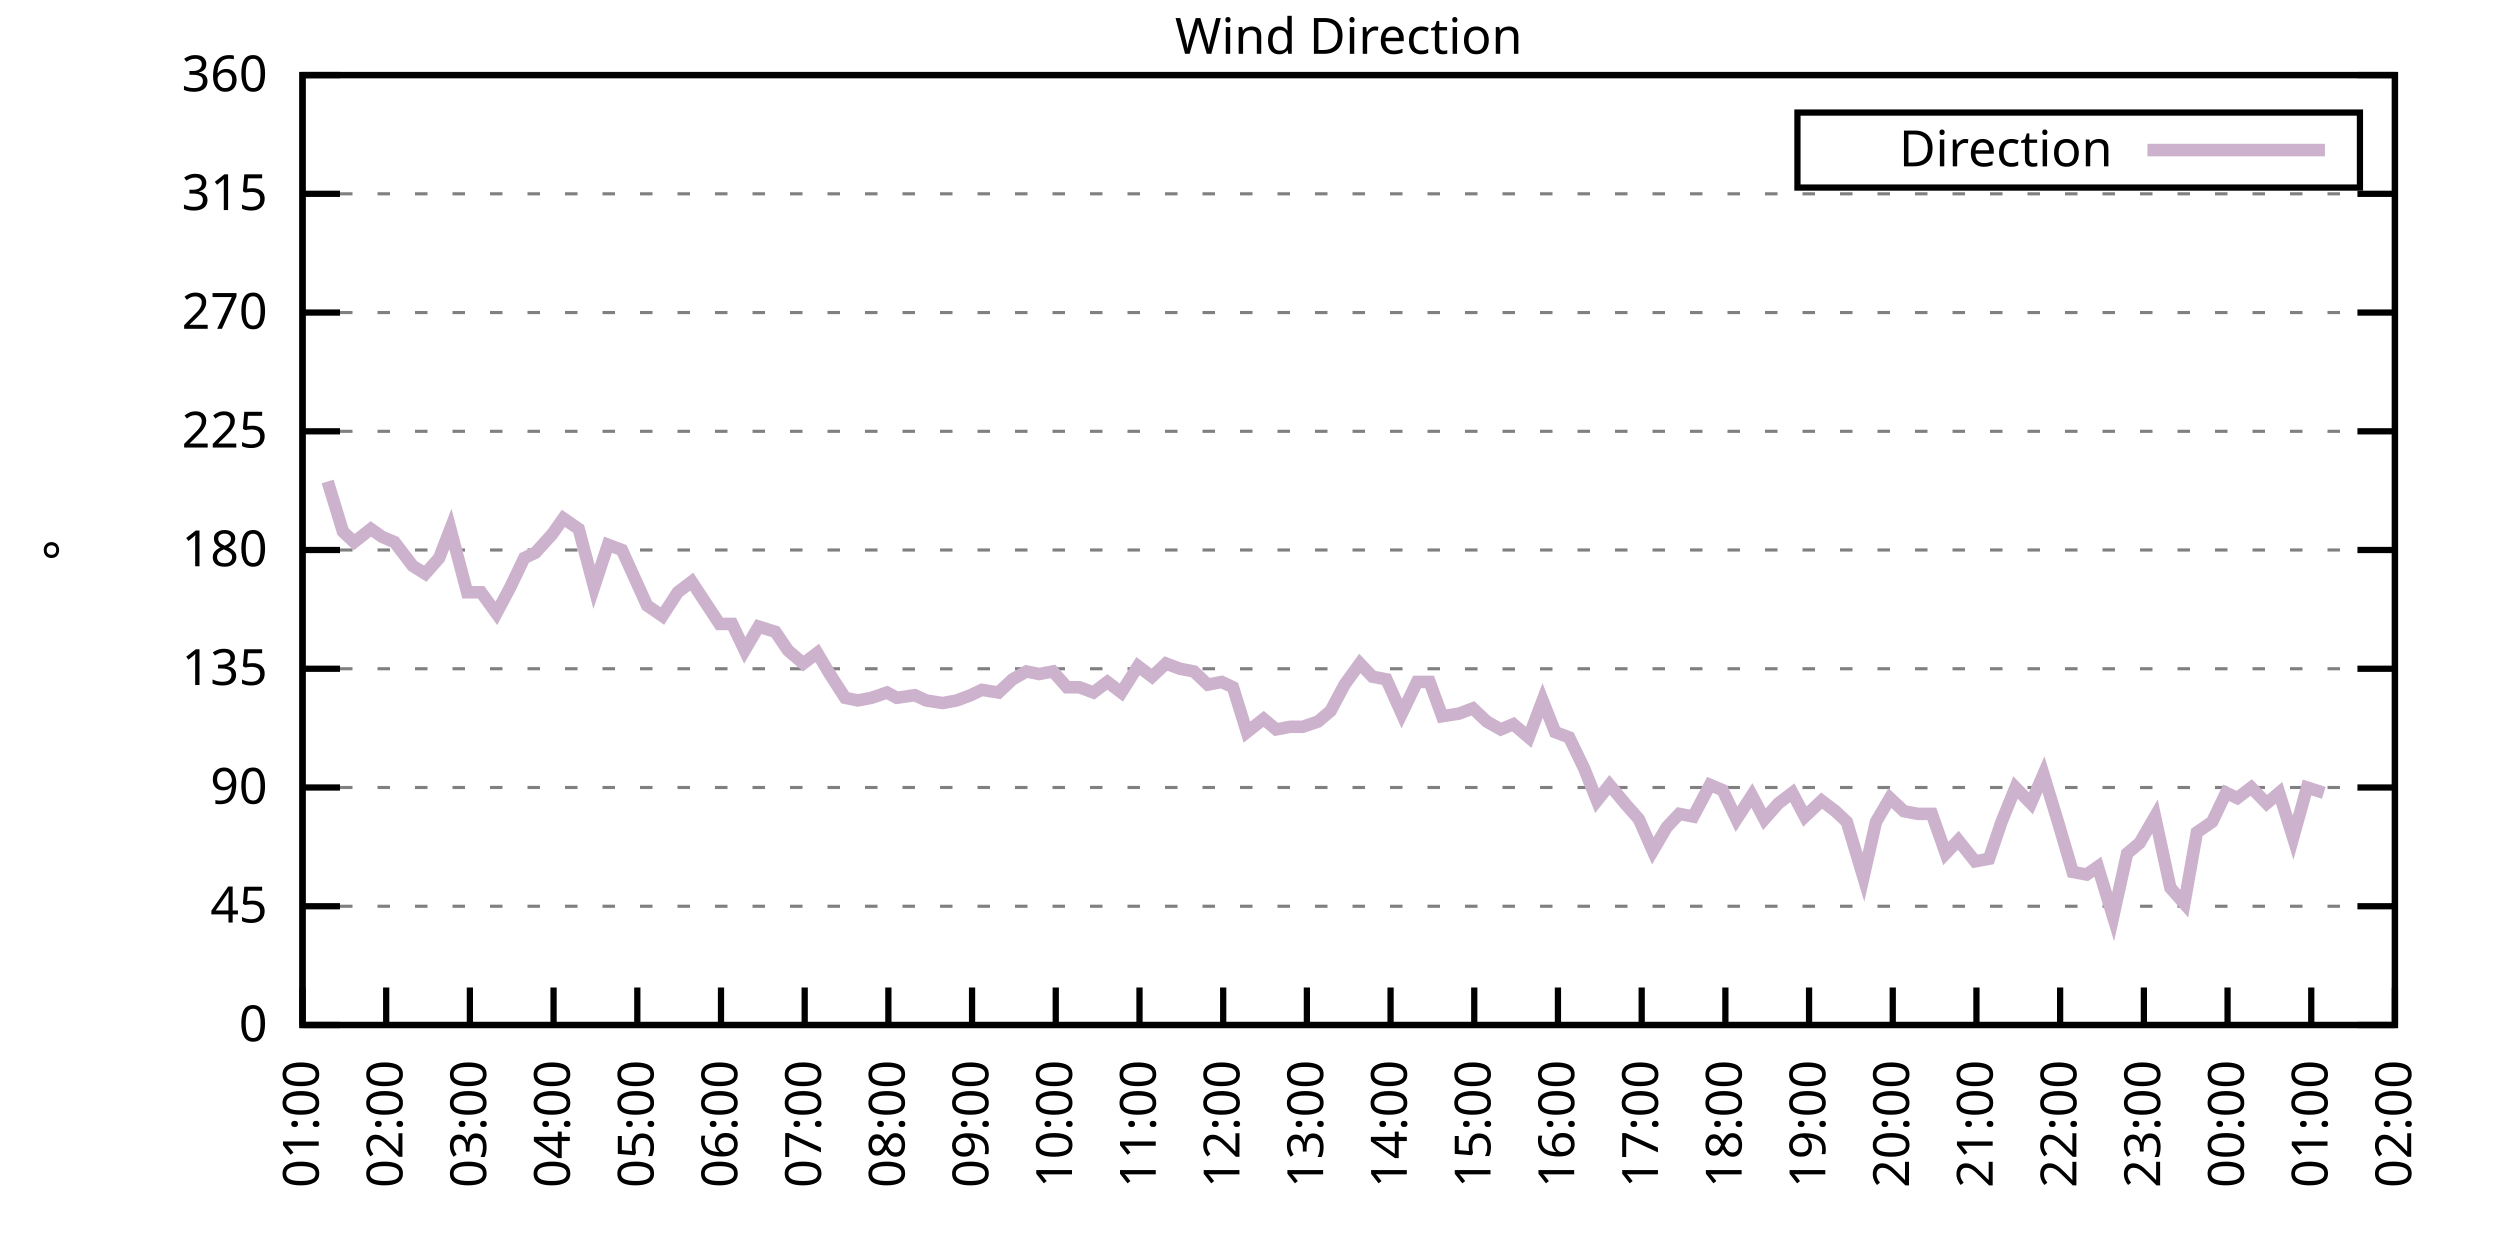
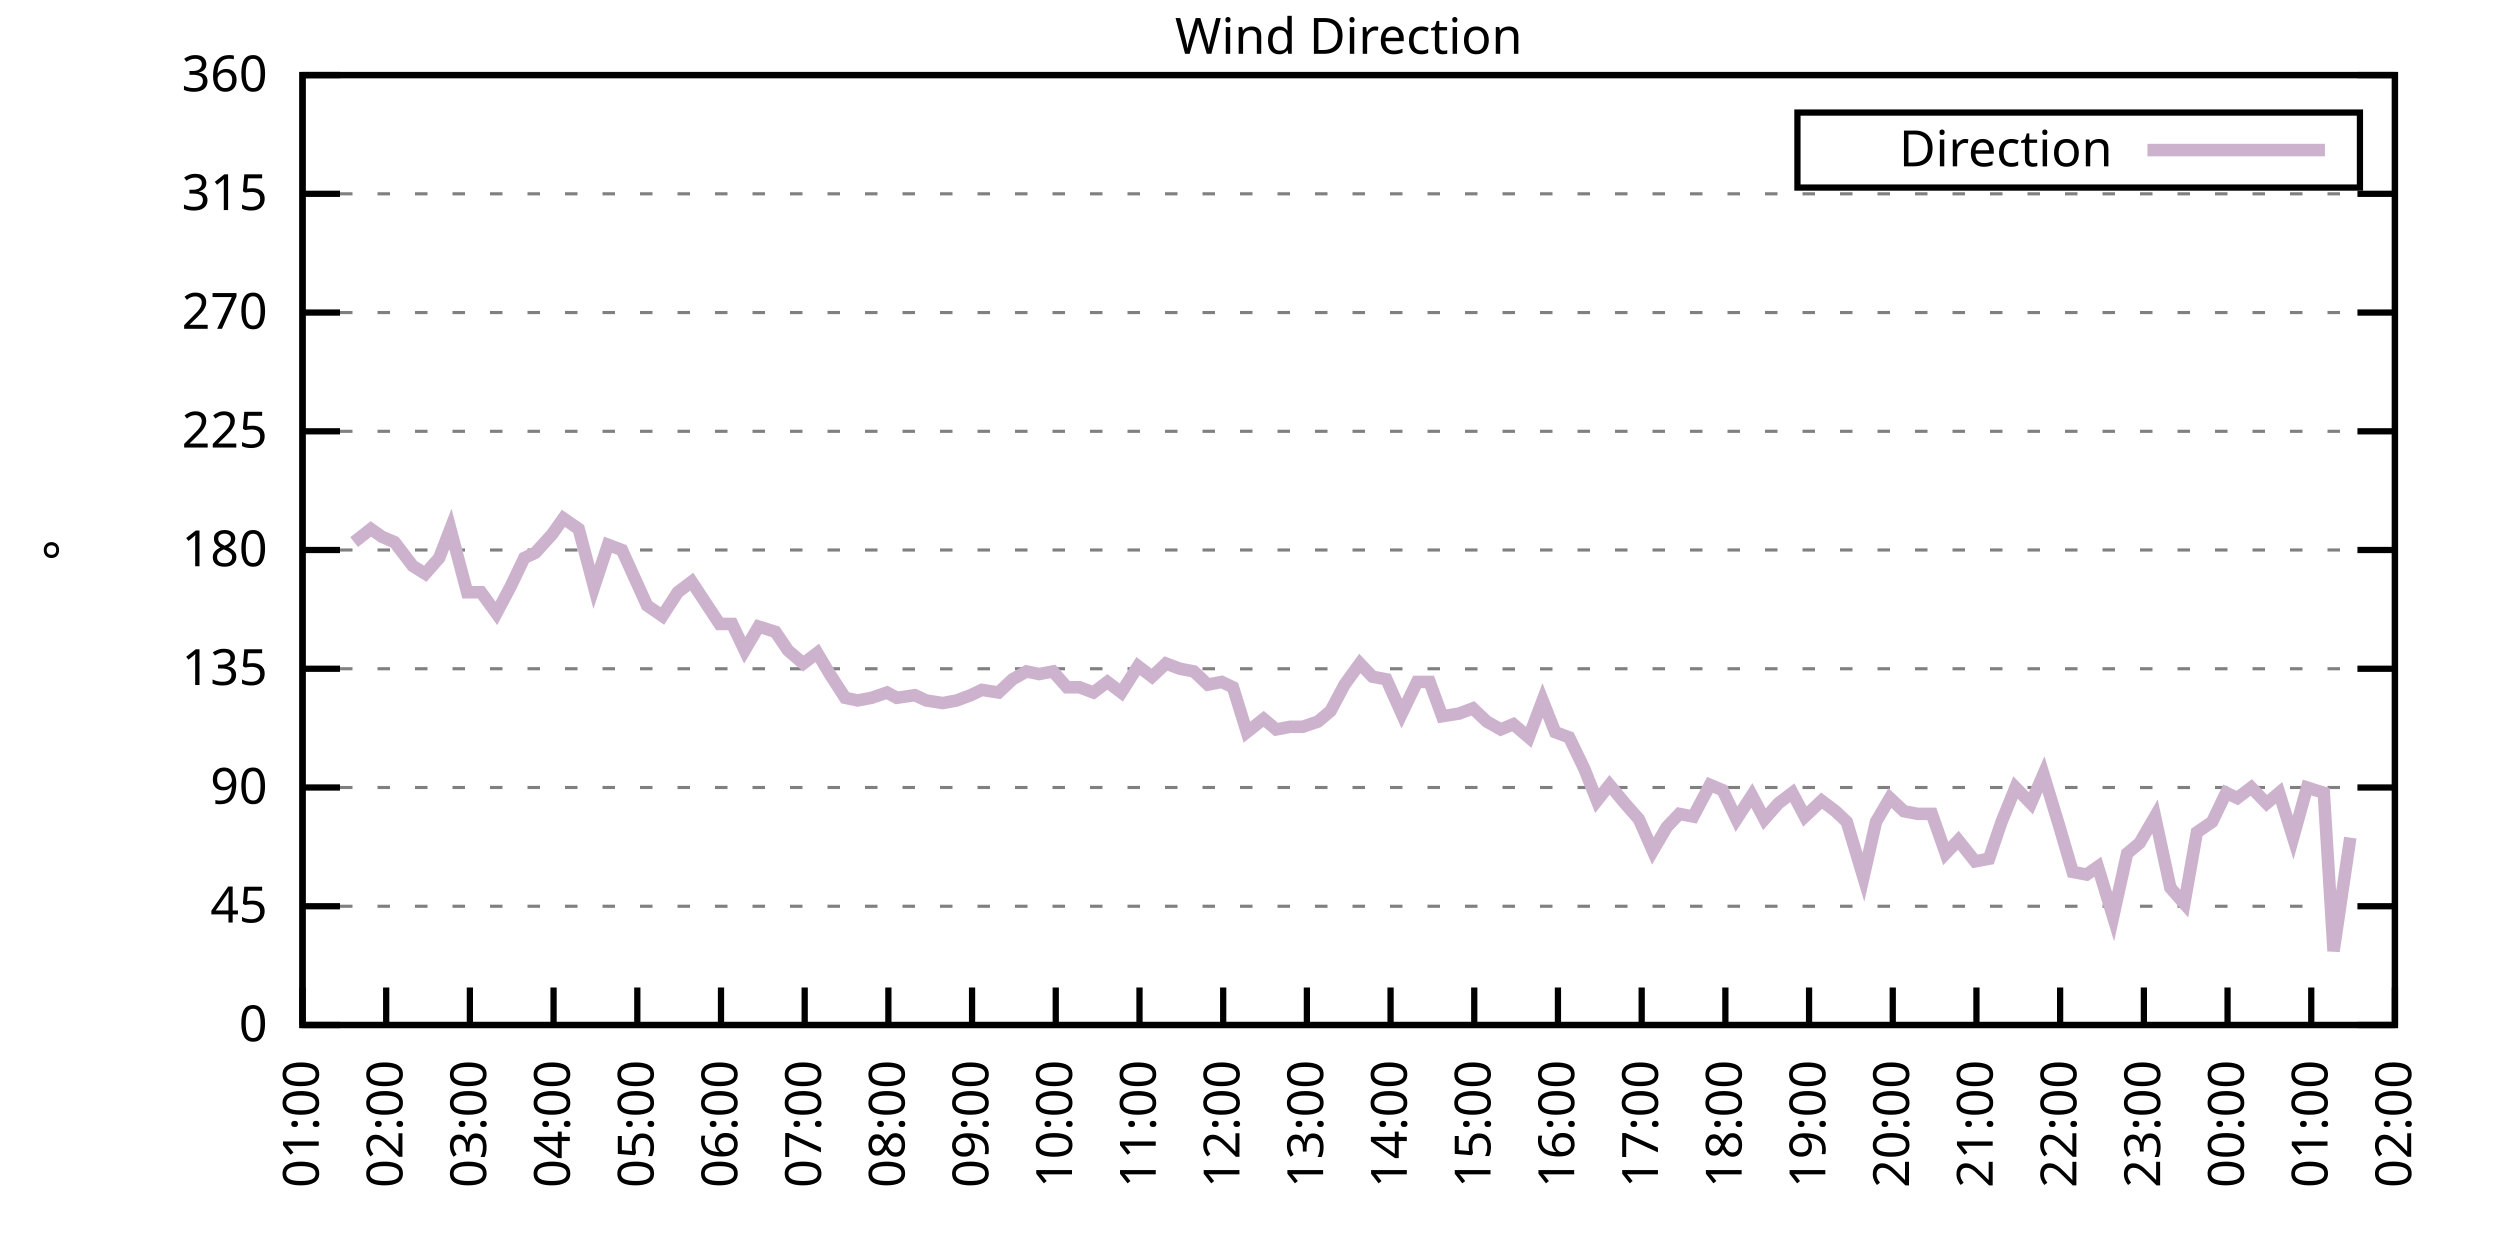
<svg xmlns="http://www.w3.org/2000/svg" xmlns:xlink="http://www.w3.org/1999/xlink" width="400" height="200" viewBox="0 0 400 200">
  <g id="gnuplot_canvas">
    <rect x="0" y="0" width="400" height="200" fill="none" />
    <defs>
      <circle id="gpDot" r="0.5" stroke-width="0.5" stroke="currentColor" />
      <path id="gpPt0" stroke-width="0.333" stroke="currentColor" d="M-1,0 h2 M0,-1 v2" />
      <path id="gpPt1" stroke-width="0.333" stroke="currentColor" d="M-1,-1 L1,1 M1,-1 L-1,1" />
      <path id="gpPt2" stroke-width="0.333" stroke="currentColor" d="M-1,0 L1,0 M0,-1 L0,1 M-1,-1 L1,1 M-1,1 L1,-1" />
      <rect id="gpPt3" stroke-width="0.333" stroke="currentColor" x="-1" y="-1" width="2" height="2" />
      <rect id="gpPt4" stroke-width="0.333" stroke="currentColor" fill="currentColor" x="-1" y="-1" width="2" height="2" />
      <circle id="gpPt5" stroke-width="0.333" stroke="currentColor" cx="0" cy="0" r="1" />
      <use xlink:href="#gpPt5" id="gpPt6" fill="currentColor" stroke="none" />
      <path id="gpPt7" stroke-width="0.333" stroke="currentColor" d="M0,-1.33 L-1.33,0.67 L1.33,0.67 z" />
      <use xlink:href="#gpPt7" id="gpPt8" fill="currentColor" stroke="none" />
      <use xlink:href="#gpPt7" id="gpPt9" stroke="currentColor" transform="rotate(180)" />
      <use xlink:href="#gpPt9" id="gpPt10" fill="currentColor" stroke="none" />
      <use xlink:href="#gpPt3" id="gpPt11" stroke="currentColor" transform="rotate(45)" />
      <use xlink:href="#gpPt11" id="gpPt12" fill="currentColor" stroke="none" />
      <path id="gpPt13" stroke-width="0.333" stroke="currentColor" d="M0,1.330 L1.265,0.411 L0.782,-1.067 L-0.782,-1.076 L-1.265,0.411 z" />
      <use xlink:href="#gpPt13" id="gpPt14" fill="currentColor" stroke="none" />
      <filter id="textbox" filterUnits="objectBoundingBox" x="0" y="0" height="1" width="1">
        <feFlood flood-color="white" flood-opacity="1" result="bgnd" />
        <feComposite in="SourceGraphic" in2="bgnd" operator="atop" />
      </filter>
      <filter id="greybox" filterUnits="objectBoundingBox" x="0" y="0" height="1" width="1">
        <feFlood flood-color="lightgrey" flood-opacity="1" result="grey" />
        <feComposite in="SourceGraphic" in2="grey" operator="atop" />
      </filter>
    </defs>
    <g fill="none" color="white" stroke="currentColor" stroke-width="1.00" stroke-linecap="butt" stroke-linejoin="miter">
</g>
    <g fill="none" color="black" stroke="currentColor" stroke-width="1.00" stroke-linecap="butt" stroke-linejoin="miter">
      <g stroke="none" shape-rendering="crispEdges">
        <polygon fill="rgb(255, 255, 255)" points="48.40,164.00 383.18,164.00 383.18,12.02 48.40,12.02 " />
      </g>
    </g>
    <g fill="none" color="black" stroke="currentColor" stroke-width="1.00" stroke-linecap="butt" stroke-linejoin="miter">
</g>
    <g fill="none" color="black" stroke="black" stroke-width="0.50" stroke-linecap="butt" stroke-linejoin="miter">
</g>
    <g fill="none" color="gray" stroke="currentColor" stroke-width="0.50" stroke-linecap="butt" stroke-linejoin="miter">
      <path stroke="gray" stroke-dasharray="2,4" class="gridline" d="M48.40,164.00 L383.19,164.00  " />
    </g>
    <g fill="none" color="gray" stroke="gray" stroke-width="1.00" stroke-linecap="butt" stroke-linejoin="miter">
</g>
    <g fill="none" color="black" stroke="currentColor" stroke-width="1.00" stroke-linecap="butt" stroke-linejoin="miter">
      <path stroke="black" d="M48.40,164.00 L54.40,164.00 M383.19,164.00 L377.19,164.00  " />
      <g transform="translate(42.80,166.60)" stroke="none" fill="black" font-family="Sans" font-size="8.00" text-anchor="end">
        <text>
          <tspan font-family="Sans"> 0</tspan>
        </text>
      </g>
    </g>
    <g fill="none" color="black" stroke="currentColor" stroke-width="1.00" stroke-linecap="butt" stroke-linejoin="miter">
</g>
    <g fill="none" color="black" stroke="black" stroke-width="0.50" stroke-linecap="butt" stroke-linejoin="miter">
</g>
    <g fill="none" color="gray" stroke="currentColor" stroke-width="0.50" stroke-linecap="butt" stroke-linejoin="miter">
      <path stroke="gray" stroke-dasharray="2,4" class="gridline" d="M48.40,145.00 L383.19,145.00  " />
    </g>
    <g fill="none" color="gray" stroke="gray" stroke-width="1.00" stroke-linecap="butt" stroke-linejoin="miter">
</g>
    <g fill="none" color="black" stroke="currentColor" stroke-width="1.00" stroke-linecap="butt" stroke-linejoin="miter">
      <path stroke="black" d="M48.40,145.00 L54.40,145.00 M383.19,145.00 L377.19,145.00  " />
      <g transform="translate(42.80,147.60)" stroke="none" fill="black" font-family="Sans" font-size="8.00" text-anchor="end">
        <text>
          <tspan font-family="Sans"> 45</tspan>
        </text>
      </g>
    </g>
    <g fill="none" color="black" stroke="currentColor" stroke-width="1.00" stroke-linecap="butt" stroke-linejoin="miter">
</g>
    <g fill="none" color="black" stroke="black" stroke-width="0.50" stroke-linecap="butt" stroke-linejoin="miter">
</g>
    <g fill="none" color="gray" stroke="currentColor" stroke-width="0.50" stroke-linecap="butt" stroke-linejoin="miter">
      <path stroke="gray" stroke-dasharray="2,4" class="gridline" d="M48.40,126.00 L383.19,126.00  " />
    </g>
    <g fill="none" color="gray" stroke="gray" stroke-width="1.00" stroke-linecap="butt" stroke-linejoin="miter">
</g>
    <g fill="none" color="black" stroke="currentColor" stroke-width="1.00" stroke-linecap="butt" stroke-linejoin="miter">
      <path stroke="black" d="M48.40,126.00 L54.40,126.00 M383.19,126.00 L377.19,126.00  " />
      <g transform="translate(42.80,128.60)" stroke="none" fill="black" font-family="Sans" font-size="8.00" text-anchor="end">
        <text>
          <tspan font-family="Sans"> 90</tspan>
        </text>
      </g>
    </g>
    <g fill="none" color="black" stroke="currentColor" stroke-width="1.00" stroke-linecap="butt" stroke-linejoin="miter">
</g>
    <g fill="none" color="black" stroke="black" stroke-width="0.50" stroke-linecap="butt" stroke-linejoin="miter">
</g>
    <g fill="none" color="gray" stroke="currentColor" stroke-width="0.50" stroke-linecap="butt" stroke-linejoin="miter">
      <path stroke="gray" stroke-dasharray="2,4" class="gridline" d="M48.40,107.00 L383.19,107.00  " />
    </g>
    <g fill="none" color="gray" stroke="gray" stroke-width="1.00" stroke-linecap="butt" stroke-linejoin="miter">
</g>
    <g fill="none" color="black" stroke="currentColor" stroke-width="1.00" stroke-linecap="butt" stroke-linejoin="miter">
      <path stroke="black" d="M48.40,107.00 L54.40,107.00 M383.19,107.00 L377.19,107.00  " />
      <g transform="translate(42.80,109.60)" stroke="none" fill="black" font-family="Sans" font-size="8.00" text-anchor="end">
        <text>
          <tspan font-family="Sans"> 135</tspan>
        </text>
      </g>
    </g>
    <g fill="none" color="black" stroke="currentColor" stroke-width="1.00" stroke-linecap="butt" stroke-linejoin="miter">
</g>
    <g fill="none" color="black" stroke="black" stroke-width="0.50" stroke-linecap="butt" stroke-linejoin="miter">
</g>
    <g fill="none" color="gray" stroke="currentColor" stroke-width="0.50" stroke-linecap="butt" stroke-linejoin="miter">
      <path stroke="gray" stroke-dasharray="2,4" class="gridline" d="M48.40,88.00 L383.19,88.00  " />
    </g>
    <g fill="none" color="gray" stroke="gray" stroke-width="1.00" stroke-linecap="butt" stroke-linejoin="miter">
</g>
    <g fill="none" color="black" stroke="currentColor" stroke-width="1.00" stroke-linecap="butt" stroke-linejoin="miter">
      <path stroke="black" d="M48.40,88.00 L54.40,88.00 M383.19,88.00 L377.19,88.00  " />
      <g transform="translate(42.80,90.60)" stroke="none" fill="black" font-family="Sans" font-size="8.00" text-anchor="end">
        <text>
          <tspan font-family="Sans"> 180</tspan>
        </text>
      </g>
    </g>
    <g fill="none" color="black" stroke="currentColor" stroke-width="1.00" stroke-linecap="butt" stroke-linejoin="miter">
</g>
    <g fill="none" color="black" stroke="black" stroke-width="0.50" stroke-linecap="butt" stroke-linejoin="miter">
</g>
    <g fill="none" color="gray" stroke="currentColor" stroke-width="0.50" stroke-linecap="butt" stroke-linejoin="miter">
      <path stroke="gray" stroke-dasharray="2,4" class="gridline" d="M48.40,69.01 L383.19,69.01  " />
    </g>
    <g fill="none" color="gray" stroke="gray" stroke-width="1.00" stroke-linecap="butt" stroke-linejoin="miter">
</g>
    <g fill="none" color="black" stroke="currentColor" stroke-width="1.00" stroke-linecap="butt" stroke-linejoin="miter">
      <path stroke="black" d="M48.40,69.01 L54.40,69.01 M383.19,69.01 L377.19,69.01  " />
      <g transform="translate(42.80,71.61)" stroke="none" fill="black" font-family="Sans" font-size="8.00" text-anchor="end">
        <text>
          <tspan font-family="Sans"> 225</tspan>
        </text>
      </g>
    </g>
    <g fill="none" color="black" stroke="currentColor" stroke-width="1.00" stroke-linecap="butt" stroke-linejoin="miter">
</g>
    <g fill="none" color="black" stroke="black" stroke-width="0.50" stroke-linecap="butt" stroke-linejoin="miter">
</g>
    <g fill="none" color="gray" stroke="currentColor" stroke-width="0.50" stroke-linecap="butt" stroke-linejoin="miter">
      <path stroke="gray" stroke-dasharray="2,4" class="gridline" d="M48.40,50.01 L383.19,50.01  " />
    </g>
    <g fill="none" color="gray" stroke="gray" stroke-width="1.00" stroke-linecap="butt" stroke-linejoin="miter">
</g>
    <g fill="none" color="black" stroke="currentColor" stroke-width="1.00" stroke-linecap="butt" stroke-linejoin="miter">
      <path stroke="black" d="M48.40,50.01 L54.40,50.01 M383.19,50.01 L377.19,50.01  " />
      <g transform="translate(42.80,52.61)" stroke="none" fill="black" font-family="Sans" font-size="8.00" text-anchor="end">
        <text>
          <tspan font-family="Sans"> 270</tspan>
        </text>
      </g>
    </g>
    <g fill="none" color="black" stroke="currentColor" stroke-width="1.00" stroke-linecap="butt" stroke-linejoin="miter">
</g>
    <g fill="none" color="black" stroke="black" stroke-width="0.50" stroke-linecap="butt" stroke-linejoin="miter">
</g>
    <g fill="none" color="gray" stroke="currentColor" stroke-width="0.50" stroke-linecap="butt" stroke-linejoin="miter">
      <path stroke="gray" stroke-dasharray="2,4" class="gridline" d="M48.40,31.01 L383.19,31.01  " />
    </g>
    <g fill="none" color="gray" stroke="gray" stroke-width="1.00" stroke-linecap="butt" stroke-linejoin="miter">
</g>
    <g fill="none" color="black" stroke="currentColor" stroke-width="1.00" stroke-linecap="butt" stroke-linejoin="miter">
      <path stroke="black" d="M48.40,31.01 L54.40,31.01 M383.19,31.01 L377.19,31.01  " />
      <g transform="translate(42.80,33.61)" stroke="none" fill="black" font-family="Sans" font-size="8.00" text-anchor="end">
        <text>
          <tspan font-family="Sans"> 315</tspan>
        </text>
      </g>
    </g>
    <g fill="none" color="black" stroke="currentColor" stroke-width="1.00" stroke-linecap="butt" stroke-linejoin="miter">
</g>
    <g fill="none" color="black" stroke="black" stroke-width="0.50" stroke-linecap="butt" stroke-linejoin="miter">
</g>
    <g fill="none" color="gray" stroke="currentColor" stroke-width="0.50" stroke-linecap="butt" stroke-linejoin="miter">
      <path stroke="gray" stroke-dasharray="2,4" class="gridline" d="M48.40,12.01 L383.19,12.01  " />
    </g>
    <g fill="none" color="gray" stroke="gray" stroke-width="1.00" stroke-linecap="butt" stroke-linejoin="miter">
</g>
    <g fill="none" color="black" stroke="currentColor" stroke-width="1.00" stroke-linecap="butt" stroke-linejoin="miter">
      <path stroke="black" d="M48.40,12.01 L54.40,12.01 M383.19,12.01 L377.19,12.01  " />
      <g transform="translate(42.80,14.61)" stroke="none" fill="black" font-family="Sans" font-size="8.00" text-anchor="end">
        <text>
          <tspan font-family="Sans"> 360</tspan>
        </text>
      </g>
    </g>
    <g fill="none" color="black" stroke="currentColor" stroke-width="1.00" stroke-linecap="butt" stroke-linejoin="miter">
      <path stroke="black" d="M48.40,164.00 L48.40,158.00  " />
      <g transform="translate(51.00,169.60) rotate(270.00)" stroke="none" fill="black" font-family="Sans" font-size="8.00" text-anchor="end">
        <text>
          <tspan font-family="Sans">01:00</tspan>
        </text>
      </g>
    </g>
    <g fill="none" color="black" stroke="currentColor" stroke-width="1.00" stroke-linecap="butt" stroke-linejoin="miter">
      <path stroke="black" d="M61.79,164.00 L61.79,158.00  " />
      <g transform="translate(64.39,169.60) rotate(270.00)" stroke="none" fill="black" font-family="Sans" font-size="8.00" text-anchor="end">
        <text>
          <tspan font-family="Sans">02:00</tspan>
        </text>
      </g>
    </g>
    <g fill="none" color="black" stroke="currentColor" stroke-width="1.00" stroke-linecap="butt" stroke-linejoin="miter">
      <path stroke="black" d="M75.18,164.00 L75.18,158.00  " />
      <g transform="translate(77.78,169.60) rotate(270.00)" stroke="none" fill="black" font-family="Sans" font-size="8.00" text-anchor="end">
        <text>
          <tspan font-family="Sans">03:00</tspan>
        </text>
      </g>
    </g>
    <g fill="none" color="black" stroke="currentColor" stroke-width="1.00" stroke-linecap="butt" stroke-linejoin="miter">
      <path stroke="black" d="M88.57,164.00 L88.57,158.00  " />
      <g transform="translate(91.17,169.60) rotate(270.00)" stroke="none" fill="black" font-family="Sans" font-size="8.00" text-anchor="end">
        <text>
          <tspan font-family="Sans">04:00</tspan>
        </text>
      </g>
    </g>
    <g fill="none" color="black" stroke="currentColor" stroke-width="1.00" stroke-linecap="butt" stroke-linejoin="miter">
      <path stroke="black" d="M101.97,164.00 L101.97,158.00  " />
      <g transform="translate(104.57,169.60) rotate(270.00)" stroke="none" fill="black" font-family="Sans" font-size="8.00" text-anchor="end">
        <text>
          <tspan font-family="Sans">05:00</tspan>
        </text>
      </g>
    </g>
    <g fill="none" color="black" stroke="currentColor" stroke-width="1.00" stroke-linecap="butt" stroke-linejoin="miter">
      <path stroke="black" d="M115.36,164.00 L115.36,158.00  " />
      <g transform="translate(117.96,169.60) rotate(270.00)" stroke="none" fill="black" font-family="Sans" font-size="8.00" text-anchor="end">
        <text>
          <tspan font-family="Sans">06:00</tspan>
        </text>
      </g>
    </g>
    <g fill="none" color="black" stroke="currentColor" stroke-width="1.00" stroke-linecap="butt" stroke-linejoin="miter">
      <path stroke="black" d="M128.75,164.00 L128.75,158.00  " />
      <g transform="translate(131.35,169.60) rotate(270.00)" stroke="none" fill="black" font-family="Sans" font-size="8.00" text-anchor="end">
        <text>
          <tspan font-family="Sans">07:00</tspan>
        </text>
      </g>
    </g>
    <g fill="none" color="black" stroke="currentColor" stroke-width="1.00" stroke-linecap="butt" stroke-linejoin="miter">
      <path stroke="black" d="M142.14,164.00 L142.14,158.00  " />
      <g transform="translate(144.74,169.60) rotate(270.00)" stroke="none" fill="black" font-family="Sans" font-size="8.00" text-anchor="end">
        <text>
          <tspan font-family="Sans">08:00</tspan>
        </text>
      </g>
    </g>
    <g fill="none" color="black" stroke="currentColor" stroke-width="1.00" stroke-linecap="butt" stroke-linejoin="miter">
      <path stroke="black" d="M155.53,164.00 L155.53,158.00  " />
      <g transform="translate(158.13,169.60) rotate(270.00)" stroke="none" fill="black" font-family="Sans" font-size="8.00" text-anchor="end">
        <text>
          <tspan font-family="Sans">09:00</tspan>
        </text>
      </g>
    </g>
    <g fill="none" color="black" stroke="currentColor" stroke-width="1.00" stroke-linecap="butt" stroke-linejoin="miter">
      <path stroke="black" d="M168.92,164.00 L168.92,158.00  " />
      <g transform="translate(171.52,169.60) rotate(270.00)" stroke="none" fill="black" font-family="Sans" font-size="8.00" text-anchor="end">
        <text>
          <tspan font-family="Sans">10:00</tspan>
        </text>
      </g>
    </g>
    <g fill="none" color="black" stroke="currentColor" stroke-width="1.00" stroke-linecap="butt" stroke-linejoin="miter">
      <path stroke="black" d="M182.32,164.00 L182.32,158.00  " />
      <g transform="translate(184.92,169.60) rotate(270.00)" stroke="none" fill="black" font-family="Sans" font-size="8.00" text-anchor="end">
        <text>
          <tspan font-family="Sans">11:00</tspan>
        </text>
      </g>
    </g>
    <g fill="none" color="black" stroke="currentColor" stroke-width="1.00" stroke-linecap="butt" stroke-linejoin="miter">
      <path stroke="black" d="M195.71,164.00 L195.71,158.00  " />
      <g transform="translate(198.31,169.60) rotate(270.00)" stroke="none" fill="black" font-family="Sans" font-size="8.00" text-anchor="end">
        <text>
          <tspan font-family="Sans">12:00</tspan>
        </text>
      </g>
    </g>
    <g fill="none" color="black" stroke="currentColor" stroke-width="1.00" stroke-linecap="butt" stroke-linejoin="miter">
      <path stroke="black" d="M209.10,164.00 L209.10,158.00  " />
      <g transform="translate(211.70,169.60) rotate(270.00)" stroke="none" fill="black" font-family="Sans" font-size="8.00" text-anchor="end">
        <text>
          <tspan font-family="Sans">13:00</tspan>
        </text>
      </g>
    </g>
    <g fill="none" color="black" stroke="currentColor" stroke-width="1.00" stroke-linecap="butt" stroke-linejoin="miter">
      <path stroke="black" d="M222.49,164.00 L222.49,158.00  " />
      <g transform="translate(225.09,169.60) rotate(270.00)" stroke="none" fill="black" font-family="Sans" font-size="8.00" text-anchor="end">
        <text>
          <tspan font-family="Sans">14:00</tspan>
        </text>
      </g>
    </g>
    <g fill="none" color="black" stroke="currentColor" stroke-width="1.00" stroke-linecap="butt" stroke-linejoin="miter">
      <path stroke="black" d="M235.88,164.00 L235.88,158.00  " />
      <g transform="translate(238.48,169.60) rotate(270.00)" stroke="none" fill="black" font-family="Sans" font-size="8.00" text-anchor="end">
        <text>
          <tspan font-family="Sans">15:00</tspan>
        </text>
      </g>
    </g>
    <g fill="none" color="black" stroke="currentColor" stroke-width="1.00" stroke-linecap="butt" stroke-linejoin="miter">
      <path stroke="black" d="M249.27,164.00 L249.27,158.00  " />
      <g transform="translate(251.87,169.60) rotate(270.00)" stroke="none" fill="black" font-family="Sans" font-size="8.00" text-anchor="end">
        <text>
          <tspan font-family="Sans">16:00</tspan>
        </text>
      </g>
    </g>
    <g fill="none" color="black" stroke="currentColor" stroke-width="1.00" stroke-linecap="butt" stroke-linejoin="miter">
      <path stroke="black" d="M262.67,164.00 L262.67,158.00  " />
      <g transform="translate(265.27,169.60) rotate(270.00)" stroke="none" fill="black" font-family="Sans" font-size="8.00" text-anchor="end">
        <text>
          <tspan font-family="Sans">17:00</tspan>
        </text>
      </g>
    </g>
    <g fill="none" color="black" stroke="currentColor" stroke-width="1.00" stroke-linecap="butt" stroke-linejoin="miter">
      <path stroke="black" d="M276.06,164.00 L276.06,158.00  " />
      <g transform="translate(278.66,169.60) rotate(270.00)" stroke="none" fill="black" font-family="Sans" font-size="8.00" text-anchor="end">
        <text>
          <tspan font-family="Sans">18:00</tspan>
        </text>
      </g>
    </g>
    <g fill="none" color="black" stroke="currentColor" stroke-width="1.00" stroke-linecap="butt" stroke-linejoin="miter">
      <path stroke="black" d="M289.45,164.00 L289.45,158.00  " />
      <g transform="translate(292.05,169.60) rotate(270.00)" stroke="none" fill="black" font-family="Sans" font-size="8.00" text-anchor="end">
        <text>
          <tspan font-family="Sans">19:00</tspan>
        </text>
      </g>
    </g>
    <g fill="none" color="black" stroke="currentColor" stroke-width="1.00" stroke-linecap="butt" stroke-linejoin="miter">
      <path stroke="black" d="M302.84,164.00 L302.84,158.00  " />
      <g transform="translate(305.44,169.60) rotate(270.00)" stroke="none" fill="black" font-family="Sans" font-size="8.00" text-anchor="end">
        <text>
          <tspan font-family="Sans">20:00</tspan>
        </text>
      </g>
    </g>
    <g fill="none" color="black" stroke="currentColor" stroke-width="1.00" stroke-linecap="butt" stroke-linejoin="miter">
      <path stroke="black" d="M316.23,164.00 L316.23,158.00  " />
      <g transform="translate(318.83,169.60) rotate(270.00)" stroke="none" fill="black" font-family="Sans" font-size="8.00" text-anchor="end">
        <text>
          <tspan font-family="Sans">21:00</tspan>
        </text>
      </g>
    </g>
    <g fill="none" color="black" stroke="currentColor" stroke-width="1.00" stroke-linecap="butt" stroke-linejoin="miter">
      <path stroke="black" d="M329.62,164.00 L329.62,158.00  " />
      <g transform="translate(332.22,169.60) rotate(270.00)" stroke="none" fill="black" font-family="Sans" font-size="8.00" text-anchor="end">
        <text>
          <tspan font-family="Sans">22:00</tspan>
        </text>
      </g>
    </g>
    <g fill="none" color="black" stroke="currentColor" stroke-width="1.00" stroke-linecap="butt" stroke-linejoin="miter">
      <path stroke="black" d="M343.02,164.00 L343.02,158.00  " />
      <g transform="translate(345.62,169.60) rotate(270.00)" stroke="none" fill="black" font-family="Sans" font-size="8.00" text-anchor="end">
        <text>
          <tspan font-family="Sans">23:00</tspan>
        </text>
      </g>
    </g>
    <g fill="none" color="black" stroke="currentColor" stroke-width="1.00" stroke-linecap="butt" stroke-linejoin="miter">
      <path stroke="black" d="M356.41,164.00 L356.41,158.00  " />
      <g transform="translate(359.01,169.60) rotate(270.00)" stroke="none" fill="black" font-family="Sans" font-size="8.00" text-anchor="end">
        <text>
          <tspan font-family="Sans">00:00</tspan>
        </text>
      </g>
    </g>
    <g fill="none" color="black" stroke="currentColor" stroke-width="1.00" stroke-linecap="butt" stroke-linejoin="miter">
      <path stroke="black" d="M369.80,164.00 L369.80,158.00  " />
      <g transform="translate(372.40,169.60) rotate(270.00)" stroke="none" fill="black" font-family="Sans" font-size="8.00" text-anchor="end">
        <text>
          <tspan font-family="Sans">01:00</tspan>
        </text>
      </g>
    </g>
    <g fill="none" color="black" stroke="currentColor" stroke-width="1.00" stroke-linecap="butt" stroke-linejoin="miter">
      <path stroke="black" d="M383.19,164.00 L383.19,158.00  " />
      <g transform="translate(385.79,169.60) rotate(270.00)" stroke="none" fill="black" font-family="Sans" font-size="8.00" text-anchor="end">
        <text>
          <tspan font-family="Sans">02:00</tspan>
        </text>
      </g>
    </g>
    <g fill="none" color="black" stroke="currentColor" stroke-width="1.00" stroke-linecap="butt" stroke-linejoin="miter">
</g>
    <g fill="none" color="black" stroke="currentColor" stroke-width="1.00" stroke-linecap="butt" stroke-linejoin="miter">
      <path stroke="black" d="M48.40,12.01 L48.40,164.00 L383.19,164.00 L383.19,12.01 L48.40,12.01 Z  " />
    </g>
    <g fill="none" color="black" stroke="currentColor" stroke-width="1.00" stroke-linecap="butt" stroke-linejoin="miter">
</g>
    <g fill="none" color="black" stroke="currentColor" stroke-width="1.00" stroke-linecap="butt" stroke-linejoin="miter">
      <path stroke="black" d="M287.59,30.01 L287.59,18.01 L377.59,18.01 L377.59,30.01 L287.59,30.01 Z  " />
    </g>
    <g id="Wind_direction_plot_1">
      <g fill="none" color="white" stroke="black" stroke-width="2.00" stroke-linecap="butt" stroke-linejoin="miter">
</g>
      <g fill="none" color="black" stroke="currentColor" stroke-width="2.00" stroke-linecap="butt" stroke-linejoin="miter">
        <g transform="translate(337.99,26.61)" stroke="none" fill="black" font-family="Sans" font-size="8.00" text-anchor="end">
          <text>
            <tspan font-family="Sans">Direction</tspan>
          </text>
        </g>
      </g>
      <g fill="none" color="black" stroke="currentColor" stroke-width="2.00" stroke-linecap="butt" stroke-linejoin="miter">
-         <path stroke="rgb(204, 178, 204)" d="M343.59,24.01 L371.99,24.01 M52.42,77.03 L54.87,85.05 L56.66,86.74 L59.34,84.63 L61.12,85.89 L63.13,86.74   L66.03,90.54 L68.04,91.80 L70.27,89.27 L72.06,84.63 L74.74,94.76 L76.97,94.76 L79.42,98.14 L81.66,93.92   L83.89,89.27 L85.67,88.43 L88.35,85.47 L90.14,82.94 L92.59,84.63 L95.05,93.92 L97.28,87.16 L99.51,88.00   L103.53,96.87 L105.98,98.56 L108.44,94.76 L110.67,93.07 L115.13,99.83 L117.14,99.83 L119.15,104.05 L121.38,100.25   L124.06,101.09 L126.07,104.05 L128.53,106.16 L130.76,104.47 L132.77,107.85 L135.22,111.65 L137.23,112.07 L139.46,111.65   L141.92,110.80 L143.48,111.65 L146.38,111.23 L148.17,112.07 L150.85,112.49 L153.08,112.07 L155.31,111.23 L157.10,110.38   L159.77,110.80 L162.01,108.69 L164.24,107.43 L166.25,107.85 L168.48,107.43 L170.71,109.96 L172.72,109.96 L174.95,110.80   L177.18,109.11 L179.41,110.80 L182.09,106.58 L184.32,108.27 L186.56,106.16 L188.79,107.00 L191.02,107.43 L193.25,109.54   L195.48,109.11 L197.27,109.96 L199.50,117.14 L202.18,115.03 L204.19,116.71 L206.42,116.29 L208.43,116.29 L210.88,115.45   L212.89,113.76 L215.13,109.54 L217.58,106.16 L219.59,108.27 L221.82,108.69 L224.28,114.18 L226.73,109.11 L228.74,109.11   L230.75,114.60 L233.43,114.18 L235.66,113.34 L237.89,115.45 L240.12,116.71 L242.13,115.87 L244.59,117.98 L246.82,112.07   L248.83,117.14 L251.06,117.98 L253.51,123.05 L255.52,128.11 L257.53,125.58 L259.99,128.54 L262.22,131.07 L264.45,136.14   L266.68,132.34 L268.69,130.22 L270.92,130.65 L273.60,125.58 L275.61,126.42 L277.84,131.07 L280.30,127.27 L282.31,131.07   L284.54,128.54 L286.77,126.85 L288.78,130.65 L291.46,128.11 L293.69,129.80 L295.48,131.49 L298.15,140.36 L300.16,131.49   L302.39,127.69 L304.63,129.80 L306.86,130.22 L309.09,130.22 L311.32,136.56 L313.33,134.45 L316.01,137.82 L318.24,137.40   L320.25,131.49 L322.48,126.00 L324.94,128.54 L326.95,123.89 L329.40,131.91 L331.63,139.51 L333.86,139.93 L335.65,138.67   L338.10,146.69 L340.34,136.56 L342.35,134.87 L344.80,130.65 L347.26,142.05 L349.49,144.58 L351.50,133.18 L353.95,131.49   L356.18,126.85 L357.97,127.69 L360.20,126.00 L362.66,128.54 L364.66,126.85 L366.90,134.02 L369.13,126.00 L371.81,126.85    " />
+         <path stroke="rgb(204, 178, 204)" d="M343.59,24.01 L371.99,24.01 M56.66,86.74 L59.34,84.63 L61.12,85.89 L63.13,86.74 L66.03,90.54 L68.04,91.80   L70.27,89.27 L72.06,84.63 L74.74,94.76 L76.97,94.76 L79.42,98.14 L81.66,93.92 L83.89,89.27 L85.67,88.43   L88.35,85.47 L90.14,82.94 L92.59,84.63 L95.05,93.92 L97.28,87.16 L99.51,88.00 L103.53,96.87 L105.98,98.56   L108.44,94.76 L110.67,93.07 L115.13,99.83 L117.14,99.83 L119.15,104.05 L121.38,100.25 L124.06,101.09 L126.07,104.05   L128.53,106.16 L130.76,104.47 L132.77,107.85 L135.22,111.65 L137.23,112.07 L139.46,111.65 L141.92,110.80 L143.48,111.65   L146.38,111.23 L148.17,112.07 L150.85,112.49 L153.08,112.07 L155.31,111.23 L157.10,110.38 L159.77,110.80 L162.01,108.69   L164.24,107.43 L166.25,107.85 L168.48,107.43 L170.71,109.96 L172.72,109.96 L174.95,110.80 L177.18,109.11 L179.41,110.80   L182.09,106.58 L184.32,108.27 L186.56,106.16 L188.79,107.00 L191.02,107.43 L193.25,109.54 L195.48,109.11 L197.27,109.96   L199.50,117.14 L202.18,115.03 L204.19,116.71 L206.42,116.29 L208.43,116.29 L210.88,115.45 L212.89,113.76 L215.13,109.54   L217.58,106.16 L219.59,108.27 L221.82,108.69 L224.28,114.18 L226.73,109.11 L228.74,109.11 L230.75,114.60 L233.43,114.18   L235.66,113.34 L237.89,115.45 L240.12,116.71 L242.13,115.87 L244.59,117.98 L246.82,112.07 L248.83,117.14 L251.06,117.98   L253.51,123.05 L255.52,128.11 L257.53,125.58 L259.99,128.54 L262.22,131.07 L264.45,136.14 L266.68,132.34 L268.69,130.22   L270.92,130.65 L273.60,125.58 L275.61,126.42 L277.84,131.07 L280.30,127.27 L282.31,131.07 L284.54,128.54 L286.77,126.85   L288.78,130.65 L291.46,128.11 L293.69,129.80 L295.48,131.49 L298.15,140.36 L300.16,131.49 L302.39,127.69 L304.63,129.80   L306.86,130.22 L309.09,130.22 L311.32,136.56 L313.33,134.45 L316.01,137.82 L318.24,137.40 L320.25,131.49 L322.48,126.00   L324.94,128.54 L326.95,123.89 L329.40,131.91 L331.63,139.51 L333.86,139.93 L335.65,138.67 L338.10,146.69 L340.34,136.56   L342.35,134.87 L344.80,130.65 L347.26,142.05 L349.49,144.58 L351.50,133.18 L353.95,131.49 L356.18,126.85 L357.97,127.69   L360.20,126.00 L362.66,128.54 L364.66,126.85 L366.90,134.02 L369.13,126.00 L371.81,126.85 L373.37,152.18 L376.05,134.02    " />
      </g>
    </g>
    <g fill="none" color="black" stroke="currentColor" stroke-width="2.00" stroke-linecap="butt" stroke-linejoin="miter">
</g>
    <g fill="none" color="black" stroke="black" stroke-width="1.00" stroke-linecap="butt" stroke-linejoin="miter">
</g>
    <g fill="none" color="black" stroke="currentColor" stroke-width="1.00" stroke-linecap="butt" stroke-linejoin="miter">
      <path stroke="black" d="M48.40,12.01 L48.40,164.00 L383.19,164.00 L383.19,12.01 L48.40,12.01 Z  " />
      <g transform="translate(12.80,88.01) rotate(270.00)" stroke="none" fill="black" font-family="Sans" font-size="8.00" text-anchor="middle">
        <text>
          <tspan font-family="Sans">°</tspan>
        </text>
      </g>
    </g>
    <g fill="none" color="black" stroke="currentColor" stroke-width="1.00" stroke-linecap="butt" stroke-linejoin="miter">
</g>
    <g fill="none" color="black" stroke="currentColor" stroke-width="1.00" stroke-linecap="butt" stroke-linejoin="miter">
      <g transform="translate(215.79,8.61)" stroke="none" fill="black" font-family="Sans" font-size="8.00" text-anchor="middle">
        <text>
          <tspan font-family="Sans">Wind Direction</tspan>
        </text>
      </g>
    </g>
    <g fill="none" color="black" stroke="currentColor" stroke-width="1.00" stroke-linecap="butt" stroke-linejoin="miter">
</g>
  </g>
</svg>
